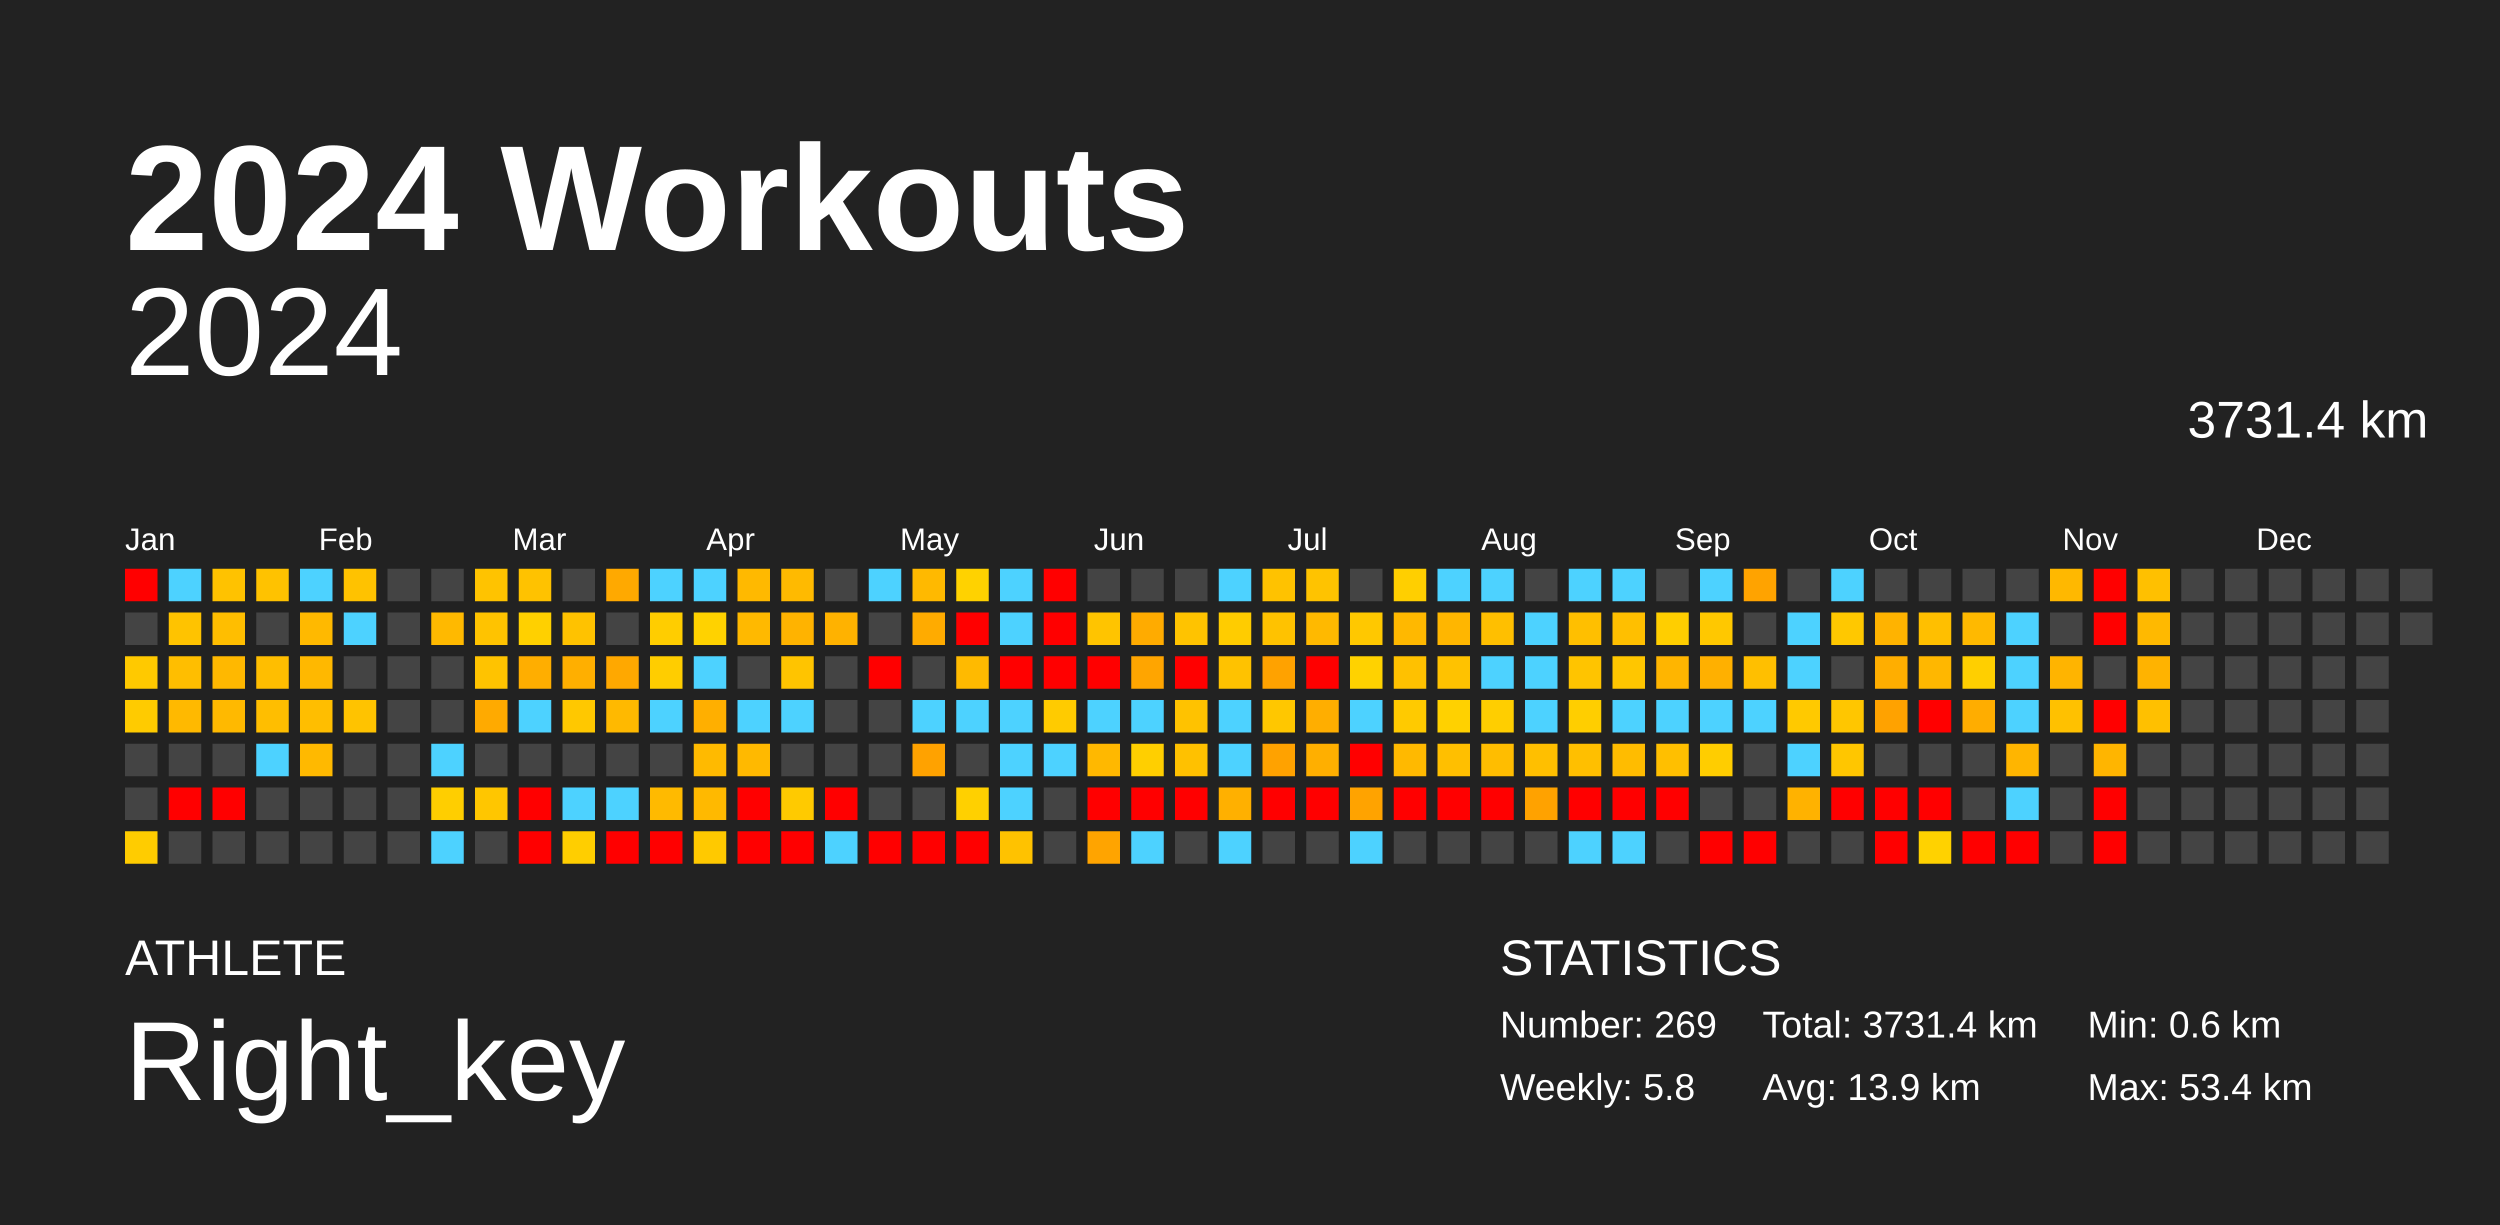
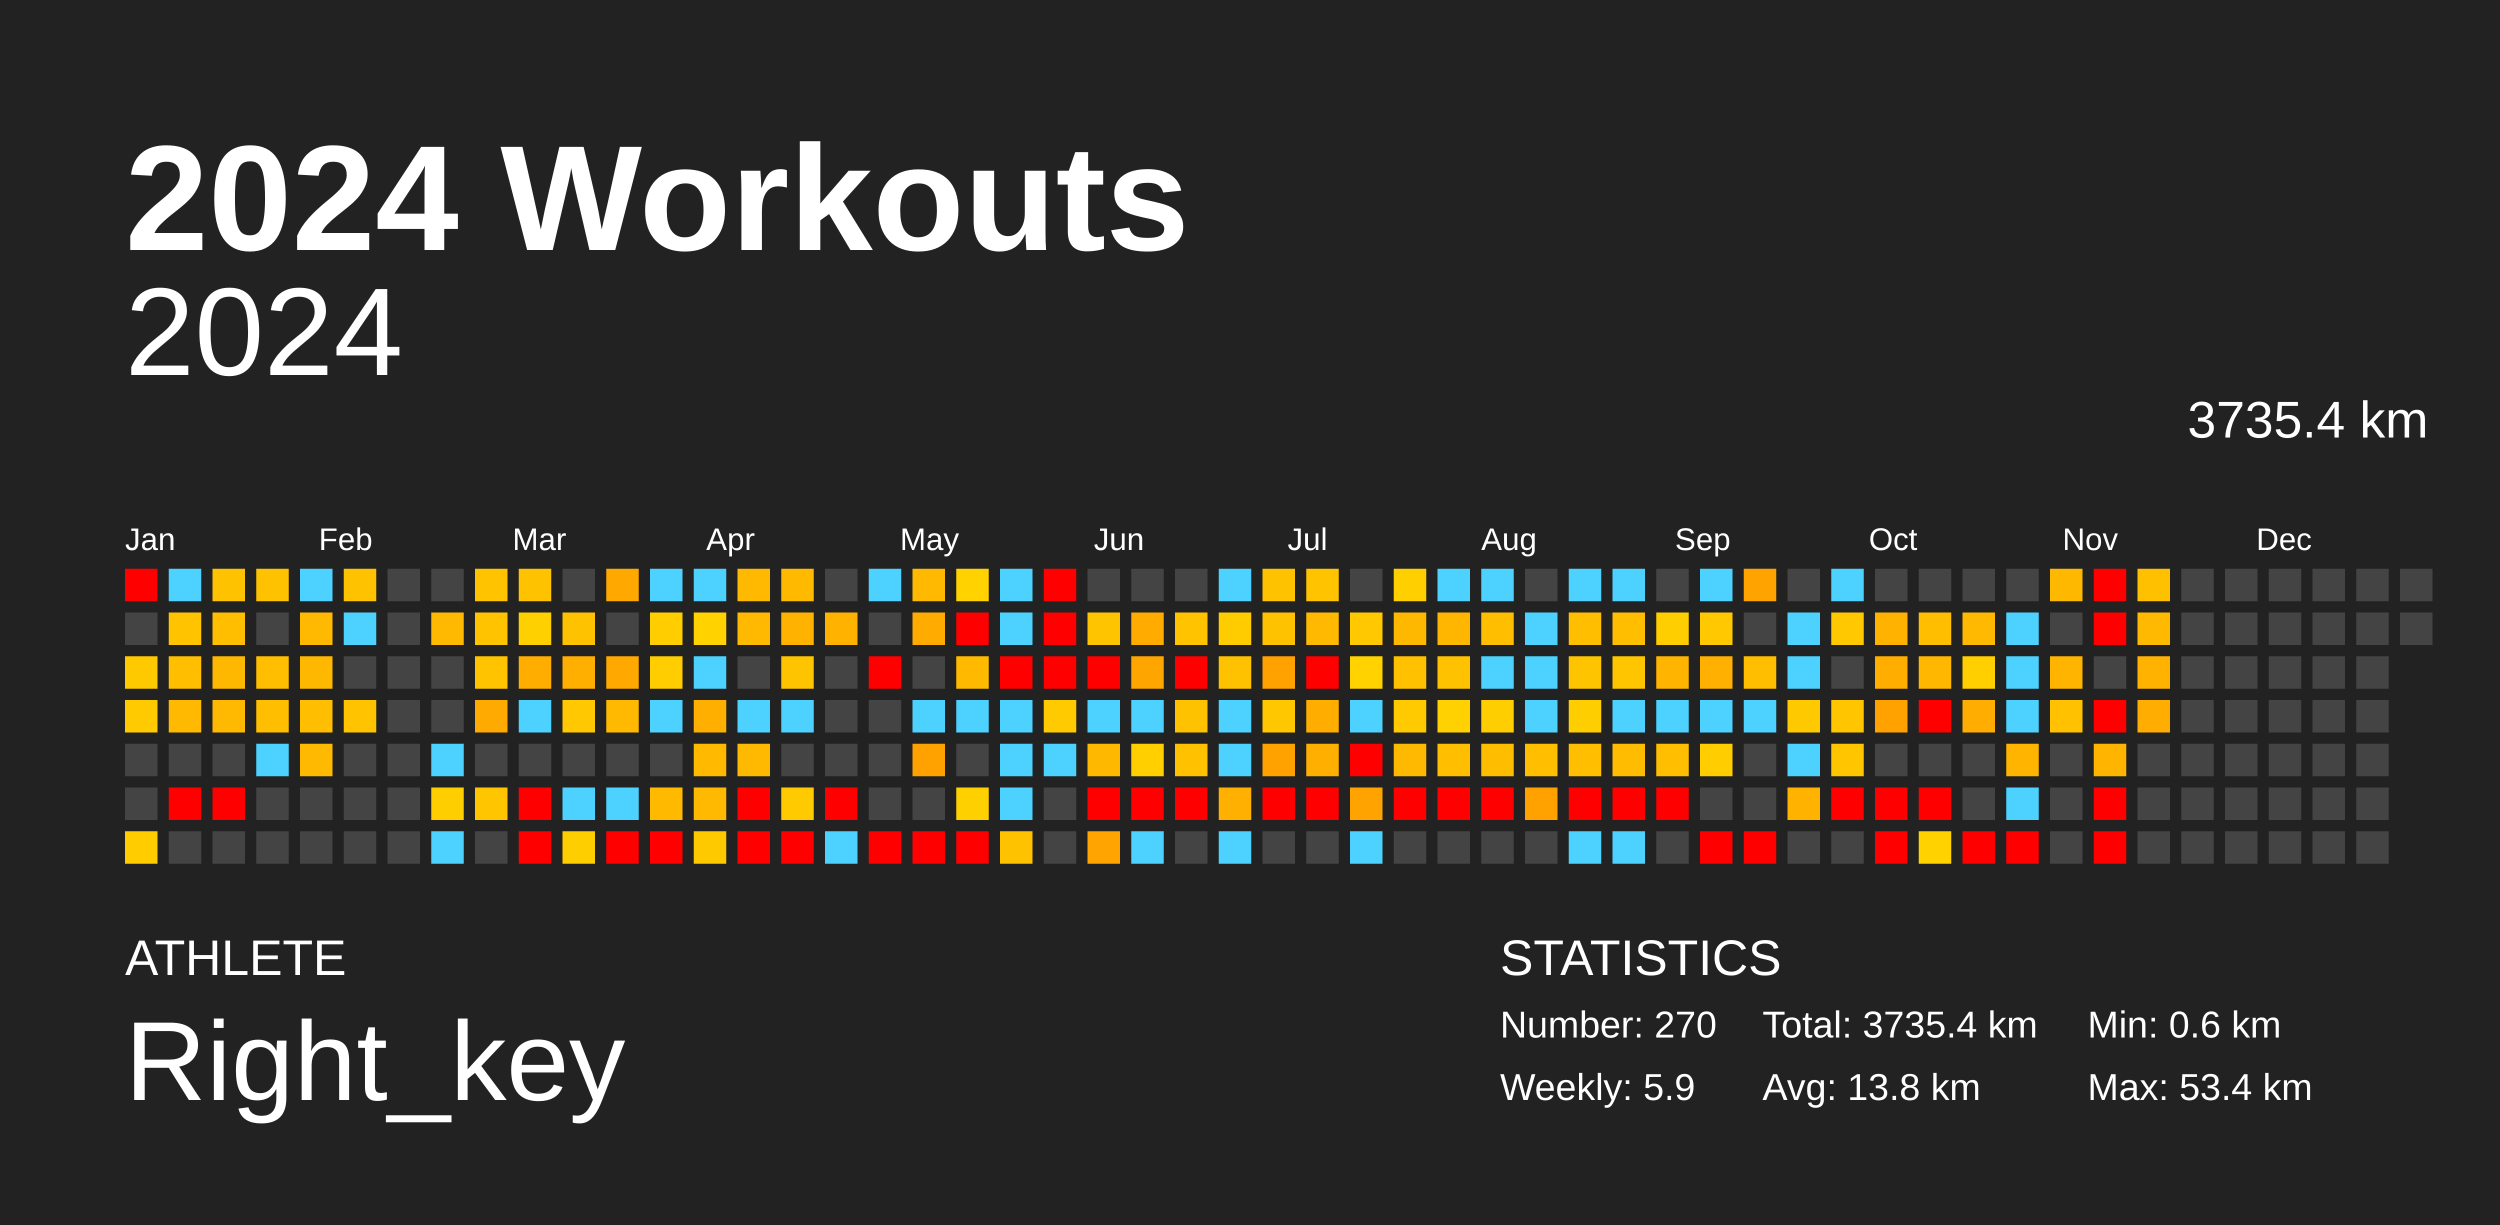
<svg xmlns="http://www.w3.org/2000/svg" baseProfile="full" height="98mm" version="1.1" viewBox="0,0,200,98" width="200mm">
  <defs />
  <rect fill="#222222" height="98" width="200" x="0" y="0" />
  <text fill="#FFFFFF" style="font-size:12px; font-family:Arial; font-weight:bold;" x="10" y="20">2024 Workouts</text>
  <text fill="#FFFFFF" style="font-size:4px; font-family:Arial" x="10" y="78">ATHLETE</text>
  <text fill="#FFFFFF" style="font-size:9px; font-family:Arial" x="10" y="88">Right_key</text>
  <text fill="#FFFFFF" style="font-size:4px; font-family:Arial" x="120" y="78">STATISTICS</text>
-   <text fill="#FFFFFF" style="font-size:3px; font-family:Arial" x="120" y="83">Number: 269</text>
-   <text fill="#FFFFFF" style="font-size:3px; font-family:Arial" x="120" y="88">Weekly: 5.8</text>
-   <text fill="#FFFFFF" style="font-size:3px; font-family:Arial" x="141" y="83">Total: 3731.4 km</text>
-   <text fill="#FFFFFF" style="font-size:3px; font-family:Arial" x="141" y="88">Avg: 13.9 km</text>
+   <text fill="#FFFFFF" style="font-size:3px; font-family:Arial" x="120" y="83">Number: 270</text>
+   <text fill="#FFFFFF" style="font-size:3px; font-family:Arial" x="120" y="88">Weekly: 5.9</text>
+   <text fill="#FFFFFF" style="font-size:3px; font-family:Arial" x="141" y="83">Total: 3735.4 km</text>
+   <text fill="#FFFFFF" style="font-size:3px; font-family:Arial" x="141" y="88">Avg: 13.8 km</text>
  <text fill="#FFFFFF" style="font-size:3px; font-family:Arial" x="167" y="83">Min: 0.6 km</text>
  <text fill="#FFFFFF" style="font-size:3px; font-family:Arial" x="167" y="88">Max: 53.4 km</text>
  <text alignment-baseline="hanging" fill="#FFFFFF" style="font-size:10.0px; font-family:Arial;" x="10" y="30">2024</text>
-   <text alignment-baseline="hanging" fill="#FFFFFF" style="font-size:4.125px; font-family:Arial;" x="175" y="35">3731.4 km</text>
+   <text alignment-baseline="hanging" fill="#FFFFFF" style="font-size:4.125px; font-family:Arial;" x="175" y="35">3735.4 km</text>
  <text fill="#FFFFFF" style="font-size:2.5px; font-family:Arial" x="10.0" y="44">Jan</text>
  <text fill="#FFFFFF" style="font-size:2.5px; font-family:Arial" x="25.5" y="44">Feb</text>
  <text fill="#FFFFFF" style="font-size:2.5px; font-family:Arial" x="41.0" y="44">Mar</text>
  <text fill="#FFFFFF" style="font-size:2.5px; font-family:Arial" x="56.5" y="44">Apr</text>
  <text fill="#FFFFFF" style="font-size:2.5px; font-family:Arial" x="72.0" y="44">May</text>
  <text fill="#FFFFFF" style="font-size:2.5px; font-family:Arial" x="87.5" y="44">Jun</text>
  <text fill="#FFFFFF" style="font-size:2.5px; font-family:Arial" x="103.0" y="44">Jul</text>
  <text fill="#FFFFFF" style="font-size:2.5px; font-family:Arial" x="118.5" y="44">Aug</text>
  <text fill="#FFFFFF" style="font-size:2.5px; font-family:Arial" x="134.0" y="44">Sep</text>
  <text fill="#FFFFFF" style="font-size:2.5px; font-family:Arial" x="149.5" y="44">Oct</text>
  <text fill="#FFFFFF" style="font-size:2.5px; font-family:Arial" x="165.0" y="44">Nov</text>
  <text fill="#FFFFFF" style="font-size:2.5px; font-family:Arial" x="180.5" y="44">Dec</text>
  <rect fill="red" height="2.6" width="2.6" x="10.0" y="45.5" />
  <rect fill="#444444" height="2.6" width="2.6" x="10.0" y="49.0" />
  <rect fill="#ffc900" height="2.6" width="2.6" x="10.0" y="52.5" />
  <rect fill="#ffcb00" height="2.6" width="2.6" x="10.0" y="56.0" />
  <rect fill="#444444" height="2.6" width="2.6" x="10.0" y="59.5" />
  <rect fill="#444444" height="2.6" width="2.6" x="10.0" y="63.0" />
  <rect fill="#ffcc00" height="2.6" width="2.6" x="10.0" y="66.5" />
  <rect fill="#4dd2ff" height="2.6" width="2.6" x="13.5" y="45.5" />
  <rect fill="#ffc300" height="2.6" width="2.6" x="13.5" y="49.0" />
  <rect fill="#ffbe00" height="2.6" width="2.6" x="13.5" y="52.5" />
  <rect fill="#ffb900" height="2.6" width="2.6" x="13.5" y="56.0" />
  <rect fill="#444444" height="2.6" width="2.6" x="13.5" y="59.5" />
  <rect fill="red" height="2.6" width="2.6" x="13.5" y="63.0" />
  <rect fill="#444444" height="2.6" width="2.6" x="13.5" y="66.5" />
  <rect fill="#ffc200" height="2.6" width="2.6" x="17.0" y="45.5" />
  <rect fill="#ffbe00" height="2.6" width="2.6" x="17.0" y="49.0" />
  <rect fill="#ffb800" height="2.6" width="2.6" x="17.0" y="52.5" />
  <rect fill="#ffb900" height="2.6" width="2.6" x="17.0" y="56.0" />
  <rect fill="#444444" height="2.6" width="2.6" x="17.0" y="59.5" />
  <rect fill="red" height="2.6" width="2.6" x="17.0" y="63.0" />
  <rect fill="#444444" height="2.6" width="2.6" x="17.0" y="66.5" />
  <rect fill="#ffc200" height="2.6" width="2.6" x="20.5" y="45.5" />
  <rect fill="#444444" height="2.6" width="2.6" x="20.5" y="49.0" />
  <rect fill="#ffbe00" height="2.6" width="2.6" x="20.5" y="52.5" />
  <rect fill="#ffbe00" height="2.6" width="2.6" x="20.5" y="56.0" />
  <rect fill="#4dd2ff" height="2.6" width="2.6" x="20.5" y="59.5" />
  <rect fill="#444444" height="2.6" width="2.6" x="20.5" y="63.0" />
  <rect fill="#444444" height="2.6" width="2.6" x="20.5" y="66.5" />
  <rect fill="#4dd2ff" height="2.6" width="2.6" x="24.0" y="45.5" />
  <rect fill="#ffb900" height="2.6" width="2.6" x="24.0" y="49.0" />
  <rect fill="#ffb800" height="2.6" width="2.6" x="24.0" y="52.5" />
  <rect fill="#ffbe00" height="2.6" width="2.6" x="24.0" y="56.0" />
  <rect fill="#ffb900" height="2.6" width="2.6" x="24.0" y="59.5" />
  <rect fill="#444444" height="2.6" width="2.6" x="24.0" y="63.0" />
  <rect fill="#444444" height="2.6" width="2.6" x="24.0" y="66.5" />
  <rect fill="#ffc200" height="2.6" width="2.6" x="27.5" y="45.5" />
  <rect fill="#4dd2ff" height="2.6" width="2.6" x="27.5" y="49.0" />
  <rect fill="#444444" height="2.6" width="2.6" x="27.5" y="52.5" />
  <rect fill="#ffc300" height="2.6" width="2.6" x="27.5" y="56.0" />
  <rect fill="#444444" height="2.6" width="2.6" x="27.5" y="59.5" />
  <rect fill="#444444" height="2.6" width="2.6" x="27.5" y="63.0" />
  <rect fill="#444444" height="2.6" width="2.6" x="27.5" y="66.5" />
  <rect fill="#444444" height="2.6" width="2.6" x="31.0" y="45.5" />
  <rect fill="#444444" height="2.6" width="2.6" x="31.0" y="49.0" />
  <rect fill="#444444" height="2.6" width="2.6" x="31.0" y="52.5" />
  <rect fill="#444444" height="2.6" width="2.6" x="31.0" y="56.0" />
  <rect fill="#444444" height="2.6" width="2.6" x="31.0" y="59.5" />
  <rect fill="#444444" height="2.6" width="2.6" x="31.0" y="63.0" />
  <rect fill="#444444" height="2.6" width="2.6" x="31.0" y="66.5" />
  <rect fill="#444444" height="2.6" width="2.6" x="34.5" y="45.5" />
  <rect fill="#ffb900" height="2.6" width="2.6" x="34.5" y="49.0" />
  <rect fill="#444444" height="2.6" width="2.6" x="34.5" y="52.5" />
  <rect fill="#444444" height="2.6" width="2.6" x="34.5" y="56.0" />
  <rect fill="#4dd2ff" height="2.6" width="2.6" x="34.5" y="59.5" />
  <rect fill="#ffce00" height="2.6" width="2.6" x="34.5" y="63.0" />
  <rect fill="#4dd2ff" height="2.6" width="2.6" x="34.5" y="66.5" />
  <rect fill="#ffc300" height="2.6" width="2.6" x="38.0" y="45.5" />
  <rect fill="#ffc300" height="2.6" width="2.6" x="38.0" y="49.0" />
  <rect fill="#ffc300" height="2.6" width="2.6" x="38.0" y="52.5" />
  <rect fill="#ffaa00" height="2.6" width="2.6" x="38.0" y="56.0" />
  <rect fill="#444444" height="2.6" width="2.6" x="38.0" y="59.5" />
  <rect fill="#ffc600" height="2.6" width="2.6" x="38.0" y="63.0" />
  <rect fill="#444444" height="2.6" width="2.6" x="38.0" y="66.5" />
  <rect fill="#ffc200" height="2.6" width="2.6" x="41.5" y="45.5" />
  <rect fill="#ffd000" height="2.6" width="2.6" x="41.5" y="49.0" />
  <rect fill="#ffae00" height="2.6" width="2.6" x="41.5" y="52.5" />
  <rect fill="#4dd2ff" height="2.6" width="2.6" x="41.5" y="56.0" />
  <rect fill="#444444" height="2.6" width="2.6" x="41.5" y="59.5" />
  <rect fill="red" height="2.6" width="2.6" x="41.5" y="63.0" />
  <rect fill="red" height="2.6" width="2.6" x="41.5" y="66.5" />
  <rect fill="#444444" height="2.6" width="2.6" x="45.0" y="45.5" />
  <rect fill="#ffc200" height="2.6" width="2.6" x="45.0" y="49.0" />
  <rect fill="#ffaf00" height="2.6" width="2.6" x="45.0" y="52.5" />
  <rect fill="#ffc800" height="2.6" width="2.6" x="45.0" y="56.0" />
  <rect fill="#444444" height="2.6" width="2.6" x="45.0" y="59.5" />
  <rect fill="#4dd2ff" height="2.6" width="2.6" x="45.0" y="63.0" />
  <rect fill="#ffce00" height="2.6" width="2.6" x="45.0" y="66.5" />
  <rect fill="#ffa900" height="2.6" width="2.6" x="48.5" y="45.5" />
  <rect fill="#444444" height="2.6" width="2.6" x="48.5" y="49.0" />
  <rect fill="#ffa800" height="2.6" width="2.6" x="48.5" y="52.5" />
  <rect fill="#ffb900" height="2.6" width="2.6" x="48.5" y="56.0" />
  <rect fill="#444444" height="2.6" width="2.6" x="48.5" y="59.5" />
  <rect fill="#4dd2ff" height="2.6" width="2.6" x="48.5" y="63.0" />
  <rect fill="red" height="2.6" width="2.6" x="48.5" y="66.5" />
  <rect fill="#4dd2ff" height="2.6" width="2.6" x="52.0" y="45.5" />
  <rect fill="#ffcd00" height="2.6" width="2.6" x="52.0" y="49.0" />
  <rect fill="#ffcd00" height="2.6" width="2.6" x="52.0" y="52.5" />
  <rect fill="#4dd2ff" height="2.6" width="2.6" x="52.0" y="56.0" />
  <rect fill="#444444" height="2.6" width="2.6" x="52.0" y="59.5" />
  <rect fill="#ffba00" height="2.6" width="2.6" x="52.0" y="63.0" />
  <rect fill="red" height="2.6" width="2.6" x="52.0" y="66.5" />
  <rect fill="#4dd2ff" height="2.6" width="2.6" x="55.5" y="45.5" />
  <rect fill="#ffd200" height="2.6" width="2.6" x="55.5" y="49.0" />
  <rect fill="#4dd2ff" height="2.6" width="2.6" x="55.5" y="52.5" />
  <rect fill="#ffaf00" height="2.6" width="2.6" x="55.5" y="56.0" />
  <rect fill="#ffba00" height="2.6" width="2.6" x="55.5" y="59.5" />
  <rect fill="#ffb900" height="2.6" width="2.6" x="55.5" y="63.0" />
  <rect fill="#ffc900" height="2.6" width="2.6" x="55.5" y="66.5" />
  <rect fill="#ffb900" height="2.6" width="2.6" x="59.0" y="45.5" />
  <rect fill="#ffb900" height="2.6" width="2.6" x="59.0" y="49.0" />
  <rect fill="#444444" height="2.6" width="2.6" x="59.0" y="52.5" />
  <rect fill="#4dd2ff" height="2.6" width="2.6" x="59.0" y="56.0" />
  <rect fill="#ffb900" height="2.6" width="2.6" x="59.0" y="59.5" />
  <rect fill="red" height="2.6" width="2.6" x="59.0" y="63.0" />
  <rect fill="red" height="2.6" width="2.6" x="59.0" y="66.5" />
  <rect fill="#ffba00" height="2.6" width="2.6" x="62.5" y="45.5" />
  <rect fill="#ffb300" height="2.6" width="2.6" x="62.5" y="49.0" />
  <rect fill="#ffc400" height="2.6" width="2.6" x="62.5" y="52.5" />
  <rect fill="#4dd2ff" height="2.6" width="2.6" x="62.5" y="56.0" />
  <rect fill="#444444" height="2.6" width="2.6" x="62.5" y="59.5" />
  <rect fill="#ffca00" height="2.6" width="2.6" x="62.5" y="63.0" />
  <rect fill="red" height="2.6" width="2.6" x="62.5" y="66.5" />
  <rect fill="#444444" height="2.6" width="2.6" x="66.0" y="45.5" />
  <rect fill="#ffb200" height="2.6" width="2.6" x="66.0" y="49.0" />
  <rect fill="#444444" height="2.6" width="2.6" x="66.0" y="52.5" />
  <rect fill="#444444" height="2.6" width="2.6" x="66.0" y="56.0" />
  <rect fill="#444444" height="2.6" width="2.6" x="66.0" y="59.5" />
  <rect fill="red" height="2.6" width="2.6" x="66.0" y="63.0" />
  <rect fill="#4dd2ff" height="2.6" width="2.6" x="66.0" y="66.5" />
  <rect fill="#4dd2ff" height="2.6" width="2.6" x="69.5" y="45.5" />
  <rect fill="#444444" height="2.6" width="2.6" x="69.5" y="49.0" />
  <rect fill="red" height="2.6" width="2.6" x="69.5" y="52.5" />
  <rect fill="#444444" height="2.6" width="2.6" x="69.5" y="56.0" />
  <rect fill="#444444" height="2.6" width="2.6" x="69.5" y="59.5" />
  <rect fill="#444444" height="2.6" width="2.6" x="69.5" y="63.0" />
  <rect fill="red" height="2.6" width="2.6" x="69.5" y="66.5" />
  <rect fill="#ffb900" height="2.6" width="2.6" x="73.0" y="45.5" />
  <rect fill="#ffab00" height="2.6" width="2.6" x="73.0" y="49.0" />
  <rect fill="#444444" height="2.6" width="2.6" x="73.0" y="52.5" />
  <rect fill="#4dd2ff" height="2.6" width="2.6" x="73.0" y="56.0" />
  <rect fill="#ffa200" height="2.6" width="2.6" x="73.0" y="59.5" />
  <rect fill="#444444" height="2.6" width="2.6" x="73.0" y="63.0" />
  <rect fill="red" height="2.6" width="2.6" x="73.0" y="66.5" />
  <rect fill="#ffd200" height="2.6" width="2.6" x="76.5" y="45.5" />
  <rect fill="red" height="2.6" width="2.6" x="76.5" y="49.0" />
  <rect fill="#ffba00" height="2.6" width="2.6" x="76.5" y="52.5" />
  <rect fill="#4dd2ff" height="2.6" width="2.6" x="76.5" y="56.0" />
  <rect fill="#444444" height="2.6" width="2.6" x="76.5" y="59.5" />
  <rect fill="#ffd000" height="2.6" width="2.6" x="76.5" y="63.0" />
  <rect fill="red" height="2.6" width="2.6" x="76.5" y="66.5" />
  <rect fill="#4dd2ff" height="2.6" width="2.6" x="80.0" y="45.5" />
  <rect fill="#4dd2ff" height="2.6" width="2.6" x="80.0" y="49.0" />
  <rect fill="red" height="2.6" width="2.6" x="80.0" y="52.5" />
  <rect fill="#4dd2ff" height="2.6" width="2.6" x="80.0" y="56.0" />
  <rect fill="#4dd2ff" height="2.6" width="2.6" x="80.0" y="59.5" />
  <rect fill="#4dd2ff" height="2.6" width="2.6" x="80.0" y="63.0" />
  <rect fill="#ffc200" height="2.6" width="2.6" x="80.0" y="66.5" />
  <rect fill="red" height="2.6" width="2.6" x="83.5" y="45.5" />
  <rect fill="red" height="2.6" width="2.6" x="83.5" y="49.0" />
  <rect fill="red" height="2.6" width="2.6" x="83.5" y="52.5" />
  <rect fill="#ffcb00" height="2.6" width="2.6" x="83.5" y="56.0" />
  <rect fill="#4dd2ff" height="2.6" width="2.6" x="83.5" y="59.5" />
  <rect fill="#444444" height="2.6" width="2.6" x="83.5" y="63.0" />
  <rect fill="#444444" height="2.6" width="2.6" x="83.5" y="66.5" />
  <rect fill="#444444" height="2.6" width="2.6" x="87.0" y="45.5" />
  <rect fill="#ffc400" height="2.6" width="2.6" x="87.0" y="49.0" />
  <rect fill="red" height="2.6" width="2.6" x="87.0" y="52.5" />
  <rect fill="#4dd2ff" height="2.6" width="2.6" x="87.0" y="56.0" />
  <rect fill="#ffb800" height="2.6" width="2.6" x="87.0" y="59.5" />
  <rect fill="red" height="2.6" width="2.6" x="87.0" y="63.0" />
  <rect fill="#ffa400" height="2.6" width="2.6" x="87.0" y="66.5" />
  <rect fill="#444444" height="2.6" width="2.6" x="90.5" y="45.5" />
  <rect fill="#ffab00" height="2.6" width="2.6" x="90.5" y="49.0" />
  <rect fill="#ffa500" height="2.6" width="2.6" x="90.5" y="52.5" />
  <rect fill="#4dd2ff" height="2.6" width="2.6" x="90.5" y="56.0" />
  <rect fill="#ffcf00" height="2.6" width="2.6" x="90.5" y="59.5" />
  <rect fill="red" height="2.6" width="2.6" x="90.5" y="63.0" />
  <rect fill="#4dd2ff" height="2.6" width="2.6" x="90.5" y="66.5" />
  <rect fill="#444444" height="2.6" width="2.6" x="94.0" y="45.5" />
  <rect fill="#ffc300" height="2.6" width="2.6" x="94.0" y="49.0" />
  <rect fill="red" height="2.6" width="2.6" x="94.0" y="52.5" />
  <rect fill="#ffc200" height="2.6" width="2.6" x="94.0" y="56.0" />
  <rect fill="#ffc100" height="2.6" width="2.6" x="94.0" y="59.5" />
  <rect fill="red" height="2.6" width="2.6" x="94.0" y="63.0" />
  <rect fill="#444444" height="2.6" width="2.6" x="94.0" y="66.5" />
  <rect fill="#4dd2ff" height="2.6" width="2.6" x="97.5" y="45.5" />
  <rect fill="#ffcc00" height="2.6" width="2.6" x="97.5" y="49.0" />
  <rect fill="#ffc200" height="2.6" width="2.6" x="97.5" y="52.5" />
  <rect fill="#4dd2ff" height="2.6" width="2.6" x="97.5" y="56.0" />
  <rect fill="#4dd2ff" height="2.6" width="2.6" x="97.5" y="59.5" />
  <rect fill="#ffb000" height="2.6" width="2.6" x="97.5" y="63.0" />
  <rect fill="#4dd2ff" height="2.6" width="2.6" x="97.5" y="66.5" />
  <rect fill="#ffc200" height="2.6" width="2.6" x="101.0" y="45.5" />
  <rect fill="#ffc200" height="2.6" width="2.6" x="101.0" y="49.0" />
  <rect fill="#ffa200" height="2.6" width="2.6" x="101.0" y="52.5" />
  <rect fill="#ffc700" height="2.6" width="2.6" x="101.0" y="56.0" />
  <rect fill="#ffa200" height="2.6" width="2.6" x="101.0" y="59.5" />
  <rect fill="red" height="2.6" width="2.6" x="101.0" y="63.0" />
  <rect fill="#444444" height="2.6" width="2.6" x="101.0" y="66.5" />
  <rect fill="#ffc300" height="2.6" width="2.6" x="104.5" y="45.5" />
  <rect fill="#ffb900" height="2.6" width="2.6" x="104.5" y="49.0" />
  <rect fill="red" height="2.6" width="2.6" x="104.5" y="52.5" />
  <rect fill="#ffae00" height="2.6" width="2.6" x="104.5" y="56.0" />
  <rect fill="#ffaf00" height="2.6" width="2.6" x="104.5" y="59.5" />
  <rect fill="red" height="2.6" width="2.6" x="104.5" y="63.0" />
  <rect fill="#444444" height="2.6" width="2.6" x="104.5" y="66.5" />
  <rect fill="#444444" height="2.6" width="2.6" x="108.0" y="45.5" />
  <rect fill="#ffc800" height="2.6" width="2.6" x="108.0" y="49.0" />
  <rect fill="#ffd200" height="2.6" width="2.6" x="108.0" y="52.5" />
  <rect fill="#4dd2ff" height="2.6" width="2.6" x="108.0" y="56.0" />
  <rect fill="red" height="2.6" width="2.6" x="108.0" y="59.5" />
  <rect fill="#ffa300" height="2.6" width="2.6" x="108.0" y="63.0" />
  <rect fill="#4dd2ff" height="2.6" width="2.6" x="108.0" y="66.5" />
  <rect fill="#ffcf00" height="2.6" width="2.6" x="111.5" y="45.5" />
  <rect fill="#ffb800" height="2.6" width="2.6" x="111.5" y="49.0" />
  <rect fill="#ffc100" height="2.6" width="2.6" x="111.5" y="52.5" />
  <rect fill="#ffca00" height="2.6" width="2.6" x="111.5" y="56.0" />
  <rect fill="#ffb900" height="2.6" width="2.6" x="111.5" y="59.5" />
  <rect fill="red" height="2.6" width="2.6" x="111.5" y="63.0" />
  <rect fill="#444444" height="2.6" width="2.6" x="111.5" y="66.5" />
  <rect fill="#4dd2ff" height="2.6" width="2.6" x="115.0" y="45.5" />
  <rect fill="#ffb600" height="2.6" width="2.6" x="115.0" y="49.0" />
  <rect fill="#ffc200" height="2.6" width="2.6" x="115.0" y="52.5" />
  <rect fill="#ffd100" height="2.6" width="2.6" x="115.0" y="56.0" />
  <rect fill="#ffbf00" height="2.6" width="2.6" x="115.0" y="59.5" />
  <rect fill="red" height="2.6" width="2.6" x="115.0" y="63.0" />
  <rect fill="#444444" height="2.6" width="2.6" x="115.0" y="66.5" />
  <rect fill="#4dd2ff" height="2.6" width="2.6" x="118.5" y="45.5" />
  <rect fill="#ffbf00" height="2.6" width="2.6" x="118.5" y="49.0" />
  <rect fill="#4dd2ff" height="2.6" width="2.6" x="118.5" y="52.5" />
  <rect fill="#ffce00" height="2.6" width="2.6" x="118.5" y="56.0" />
  <rect fill="#ffbd00" height="2.6" width="2.6" x="118.5" y="59.5" />
  <rect fill="red" height="2.6" width="2.6" x="118.5" y="63.0" />
  <rect fill="#444444" height="2.6" width="2.6" x="118.5" y="66.5" />
  <rect fill="#444444" height="2.6" width="2.6" x="122.0" y="45.5" />
  <rect fill="#4dd2ff" height="2.6" width="2.6" x="122.0" y="49.0" />
  <rect fill="#4dd2ff" height="2.6" width="2.6" x="122.0" y="52.5" />
  <rect fill="#4dd2ff" height="2.6" width="2.6" x="122.0" y="56.0" />
  <rect fill="#ffbf00" height="2.6" width="2.6" x="122.0" y="59.5" />
  <rect fill="#ffa200" height="2.6" width="2.6" x="122.0" y="63.0" />
  <rect fill="#444444" height="2.6" width="2.6" x="122.0" y="66.5" />
  <rect fill="#4dd2ff" height="2.6" width="2.6" x="125.5" y="45.5" />
  <rect fill="#ffbf00" height="2.6" width="2.6" x="125.5" y="49.0" />
  <rect fill="#ffc400" height="2.6" width="2.6" x="125.5" y="52.5" />
  <rect fill="#ffce00" height="2.6" width="2.6" x="125.5" y="56.0" />
  <rect fill="#ffbf00" height="2.6" width="2.6" x="125.5" y="59.5" />
  <rect fill="red" height="2.6" width="2.6" x="125.5" y="63.0" />
  <rect fill="#4dd2ff" height="2.6" width="2.6" x="125.5" y="66.5" />
  <rect fill="#4dd2ff" height="2.6" width="2.6" x="129.0" y="45.5" />
  <rect fill="#ffbf00" height="2.6" width="2.6" x="129.0" y="49.0" />
  <rect fill="#ffc600" height="2.6" width="2.6" x="129.0" y="52.5" />
  <rect fill="#4dd2ff" height="2.6" width="2.6" x="129.0" y="56.0" />
  <rect fill="#ffbc00" height="2.6" width="2.6" x="129.0" y="59.5" />
  <rect fill="red" height="2.6" width="2.6" x="129.0" y="63.0" />
  <rect fill="#4dd2ff" height="2.6" width="2.6" x="129.0" y="66.5" />
  <rect fill="#444444" height="2.6" width="2.6" x="132.5" y="45.5" />
  <rect fill="#ffce00" height="2.6" width="2.6" x="132.5" y="49.0" />
  <rect fill="#ffb500" height="2.6" width="2.6" x="132.5" y="52.5" />
  <rect fill="#4dd2ff" height="2.6" width="2.6" x="132.5" y="56.0" />
  <rect fill="#ffbf00" height="2.6" width="2.6" x="132.5" y="59.5" />
  <rect fill="red" height="2.6" width="2.6" x="132.5" y="63.0" />
  <rect fill="#444444" height="2.6" width="2.6" x="132.5" y="66.5" />
  <rect fill="#4dd2ff" height="2.6" width="2.6" x="136.0" y="45.5" />
  <rect fill="#ffc800" height="2.6" width="2.6" x="136.0" y="49.0" />
  <rect fill="#ffb000" height="2.6" width="2.6" x="136.0" y="52.5" />
  <rect fill="#4dd2ff" height="2.6" width="2.6" x="136.0" y="56.0" />
  <rect fill="#ffcd00" height="2.6" width="2.6" x="136.0" y="59.5" />
  <rect fill="#444444" height="2.6" width="2.6" x="136.0" y="63.0" />
  <rect fill="red" height="2.6" width="2.6" x="136.0" y="66.5" />
  <rect fill="#ffa300" height="2.6" width="2.6" x="139.5" y="45.5" />
  <rect fill="#444444" height="2.6" width="2.6" x="139.5" y="49.0" />
  <rect fill="#ffbf00" height="2.6" width="2.6" x="139.5" y="52.5" />
  <rect fill="#4dd2ff" height="2.6" width="2.6" x="139.5" y="56.0" />
  <rect fill="#444444" height="2.6" width="2.6" x="139.5" y="59.5" />
  <rect fill="#444444" height="2.6" width="2.6" x="139.5" y="63.0" />
  <rect fill="red" height="2.6" width="2.6" x="139.5" y="66.5" />
  <rect fill="#444444" height="2.6" width="2.6" x="143.0" y="45.5" />
  <rect fill="#4dd2ff" height="2.6" width="2.6" x="143.0" y="49.0" />
  <rect fill="#4dd2ff" height="2.6" width="2.6" x="143.0" y="52.5" />
  <rect fill="#ffc900" height="2.6" width="2.6" x="143.0" y="56.0" />
  <rect fill="#4dd2ff" height="2.6" width="2.6" x="143.0" y="59.5" />
  <rect fill="#ffb200" height="2.6" width="2.6" x="143.0" y="63.0" />
  <rect fill="#444444" height="2.6" width="2.6" x="143.0" y="66.5" />
  <rect fill="#4dd2ff" height="2.6" width="2.6" x="146.5" y="45.5" />
  <rect fill="#ffc800" height="2.6" width="2.6" x="146.5" y="49.0" />
  <rect fill="#444444" height="2.6" width="2.6" x="146.5" y="52.5" />
  <rect fill="#ffc600" height="2.6" width="2.6" x="146.5" y="56.0" />
  <rect fill="#ffc600" height="2.6" width="2.6" x="146.5" y="59.5" />
  <rect fill="red" height="2.6" width="2.6" x="146.5" y="63.0" />
  <rect fill="#444444" height="2.6" width="2.6" x="146.5" y="66.5" />
  <rect fill="#444444" height="2.6" width="2.6" x="150.0" y="45.5" />
  <rect fill="#ffb300" height="2.6" width="2.6" x="150.0" y="49.0" />
  <rect fill="#ffae00" height="2.6" width="2.6" x="150.0" y="52.5" />
  <rect fill="#ffa200" height="2.6" width="2.6" x="150.0" y="56.0" />
  <rect fill="#444444" height="2.6" width="2.6" x="150.0" y="59.5" />
  <rect fill="red" height="2.6" width="2.6" x="150.0" y="63.0" />
  <rect fill="red" height="2.6" width="2.6" x="150.0" y="66.5" />
  <rect fill="#444444" height="2.6" width="2.6" x="153.5" y="45.5" />
  <rect fill="#ffbf00" height="2.6" width="2.6" x="153.5" y="49.0" />
  <rect fill="#ffb700" height="2.6" width="2.6" x="153.5" y="52.5" />
  <rect fill="red" height="2.6" width="2.6" x="153.5" y="56.0" />
  <rect fill="#444444" height="2.6" width="2.6" x="153.5" y="59.5" />
  <rect fill="red" height="2.6" width="2.6" x="153.5" y="63.0" />
  <rect fill="#ffd200" height="2.6" width="2.6" x="153.5" y="66.5" />
  <rect fill="#444444" height="2.6" width="2.6" x="157.0" y="45.5" />
  <rect fill="#ffb900" height="2.6" width="2.6" x="157.0" y="49.0" />
  <rect fill="#ffcf00" height="2.6" width="2.6" x="157.0" y="52.5" />
  <rect fill="#ffad00" height="2.6" width="2.6" x="157.0" y="56.0" />
  <rect fill="#444444" height="2.6" width="2.6" x="157.0" y="59.5" />
  <rect fill="#444444" height="2.6" width="2.6" x="157.0" y="63.0" />
  <rect fill="red" height="2.6" width="2.6" x="157.0" y="66.5" />
  <rect fill="#444444" height="2.6" width="2.6" x="160.5" y="45.5" />
  <rect fill="#4dd2ff" height="2.6" width="2.6" x="160.5" y="49.0" />
  <rect fill="#4dd2ff" height="2.6" width="2.6" x="160.5" y="52.5" />
  <rect fill="#4dd2ff" height="2.6" width="2.6" x="160.5" y="56.0" />
  <rect fill="#ffb500" height="2.6" width="2.6" x="160.5" y="59.5" />
  <rect fill="#4dd2ff" height="2.6" width="2.6" x="160.5" y="63.0" />
  <rect fill="red" height="2.6" width="2.6" x="160.5" y="66.5" />
  <rect fill="#ffb800" height="2.6" width="2.6" x="164.0" y="45.5" />
  <rect fill="#444444" height="2.6" width="2.6" x="164.0" y="49.0" />
  <rect fill="#ffb400" height="2.6" width="2.6" x="164.0" y="52.5" />
  <rect fill="#ffc100" height="2.6" width="2.6" x="164.0" y="56.0" />
  <rect fill="#444444" height="2.6" width="2.6" x="164.0" y="59.5" />
  <rect fill="#444444" height="2.6" width="2.6" x="164.0" y="63.0" />
  <rect fill="#444444" height="2.6" width="2.6" x="164.0" y="66.5" />
  <rect fill="red" height="2.6" width="2.6" x="167.5" y="45.5" />
  <rect fill="red" height="2.6" width="2.6" x="167.5" y="49.0" />
  <rect fill="#444444" height="2.6" width="2.6" x="167.5" y="52.5" />
  <rect fill="red" height="2.6" width="2.6" x="167.5" y="56.0" />
  <rect fill="#ffb500" height="2.6" width="2.6" x="167.5" y="59.5" />
  <rect fill="red" height="2.6" width="2.6" x="167.5" y="63.0" />
  <rect fill="red" height="2.6" width="2.6" x="167.5" y="66.5" />
  <rect fill="#ffc000" height="2.6" width="2.6" x="171.0" y="45.5" />
  <rect fill="#ffb900" height="2.6" width="2.6" x="171.0" y="49.0" />
  <rect fill="#ffb300" height="2.6" width="2.6" x="171.0" y="52.5" />
-   <rect fill="#ffc000" height="2.6" width="2.6" x="171.0" y="56.0" />
+   <rect fill="#ffad00" height="2.6" width="2.6" x="171.0" y="56.0" />
  <rect fill="#444444" height="2.6" width="2.6" x="171.0" y="59.5" />
  <rect fill="#444444" height="2.6" width="2.6" x="171.0" y="63.0" />
  <rect fill="#444444" height="2.6" width="2.6" x="171.0" y="66.5" />
  <rect fill="#444444" height="2.6" width="2.6" x="174.5" y="45.5" />
  <rect fill="#444444" height="2.6" width="2.6" x="174.5" y="49.0" />
  <rect fill="#444444" height="2.6" width="2.6" x="174.5" y="52.5" />
  <rect fill="#444444" height="2.6" width="2.6" x="174.5" y="56.0" />
  <rect fill="#444444" height="2.6" width="2.6" x="174.5" y="59.5" />
  <rect fill="#444444" height="2.6" width="2.6" x="174.5" y="63.0" />
  <rect fill="#444444" height="2.6" width="2.6" x="174.5" y="66.5" />
  <rect fill="#444444" height="2.6" width="2.6" x="178.0" y="45.5" />
  <rect fill="#444444" height="2.6" width="2.6" x="178.0" y="49.0" />
  <rect fill="#444444" height="2.6" width="2.6" x="178.0" y="52.5" />
  <rect fill="#444444" height="2.6" width="2.6" x="178.0" y="56.0" />
  <rect fill="#444444" height="2.6" width="2.6" x="178.0" y="59.5" />
  <rect fill="#444444" height="2.6" width="2.6" x="178.0" y="63.0" />
  <rect fill="#444444" height="2.6" width="2.6" x="178.0" y="66.5" />
  <rect fill="#444444" height="2.6" width="2.6" x="181.5" y="45.5" />
  <rect fill="#444444" height="2.6" width="2.6" x="181.5" y="49.0" />
  <rect fill="#444444" height="2.6" width="2.6" x="181.5" y="52.5" />
  <rect fill="#444444" height="2.6" width="2.6" x="181.5" y="56.0" />
  <rect fill="#444444" height="2.6" width="2.6" x="181.5" y="59.5" />
  <rect fill="#444444" height="2.6" width="2.6" x="181.5" y="63.0" />
  <rect fill="#444444" height="2.6" width="2.6" x="181.5" y="66.5" />
  <rect fill="#444444" height="2.6" width="2.6" x="185.0" y="45.5" />
  <rect fill="#444444" height="2.6" width="2.6" x="185.0" y="49.0" />
  <rect fill="#444444" height="2.6" width="2.6" x="185.0" y="52.5" />
  <rect fill="#444444" height="2.6" width="2.6" x="185.0" y="56.0" />
  <rect fill="#444444" height="2.6" width="2.6" x="185.0" y="59.5" />
  <rect fill="#444444" height="2.6" width="2.6" x="185.0" y="63.0" />
  <rect fill="#444444" height="2.6" width="2.6" x="185.0" y="66.5" />
  <rect fill="#444444" height="2.6" width="2.6" x="188.5" y="45.5" />
  <rect fill="#444444" height="2.6" width="2.6" x="188.5" y="49.0" />
  <rect fill="#444444" height="2.6" width="2.6" x="188.5" y="52.5" />
  <rect fill="#444444" height="2.6" width="2.6" x="188.5" y="56.0" />
  <rect fill="#444444" height="2.6" width="2.6" x="188.5" y="59.5" />
  <rect fill="#444444" height="2.6" width="2.6" x="188.5" y="63.0" />
  <rect fill="#444444" height="2.6" width="2.6" x="188.5" y="66.5" />
  <rect fill="#444444" height="2.6" width="2.6" x="192.0" y="45.5" />
  <rect fill="#444444" height="2.6" width="2.6" x="192.0" y="49.0" />
</svg>
